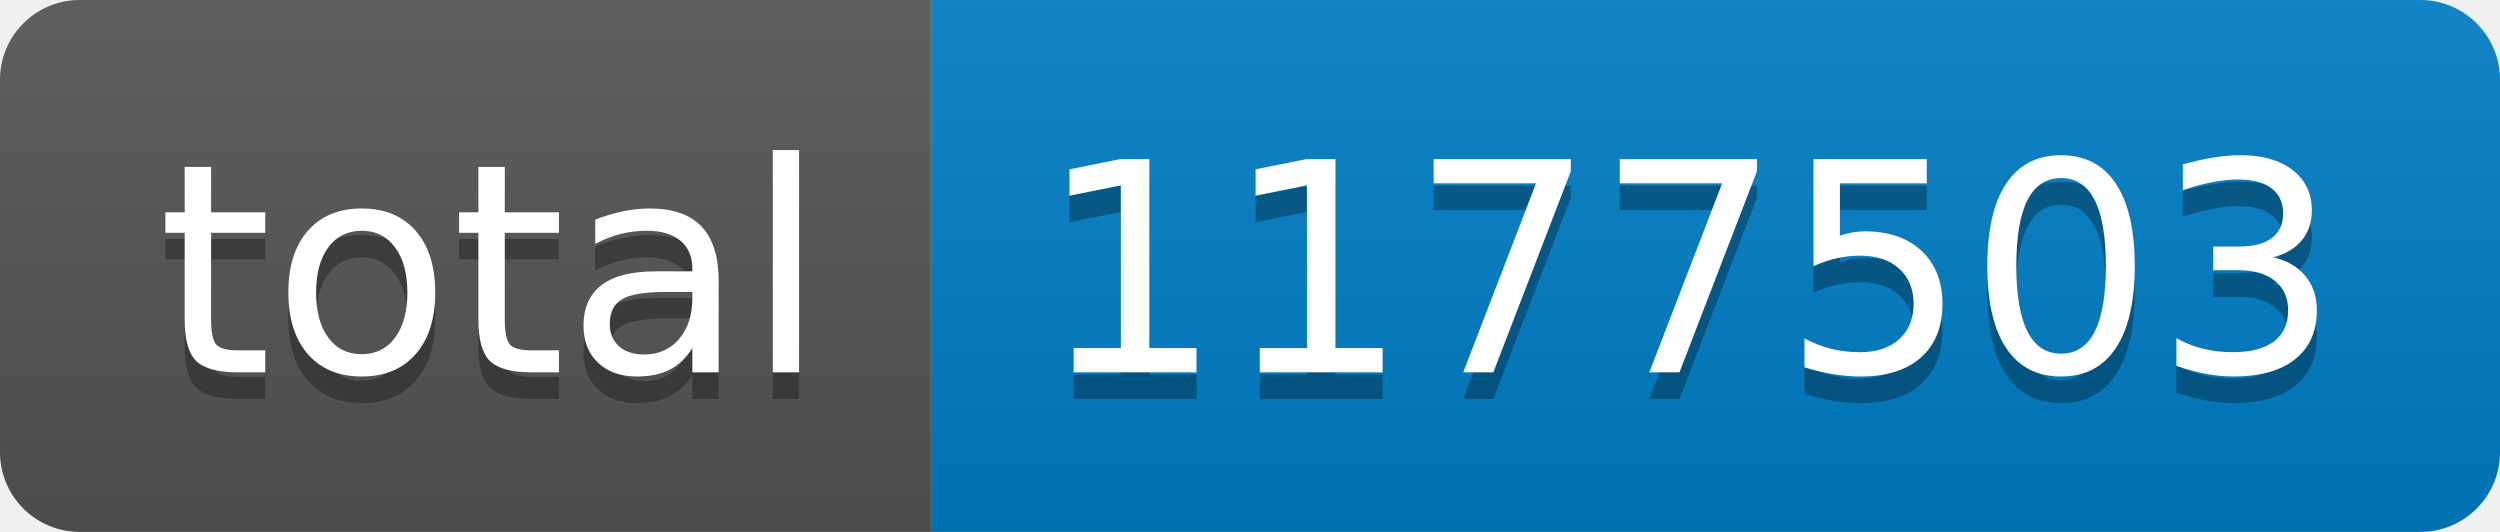
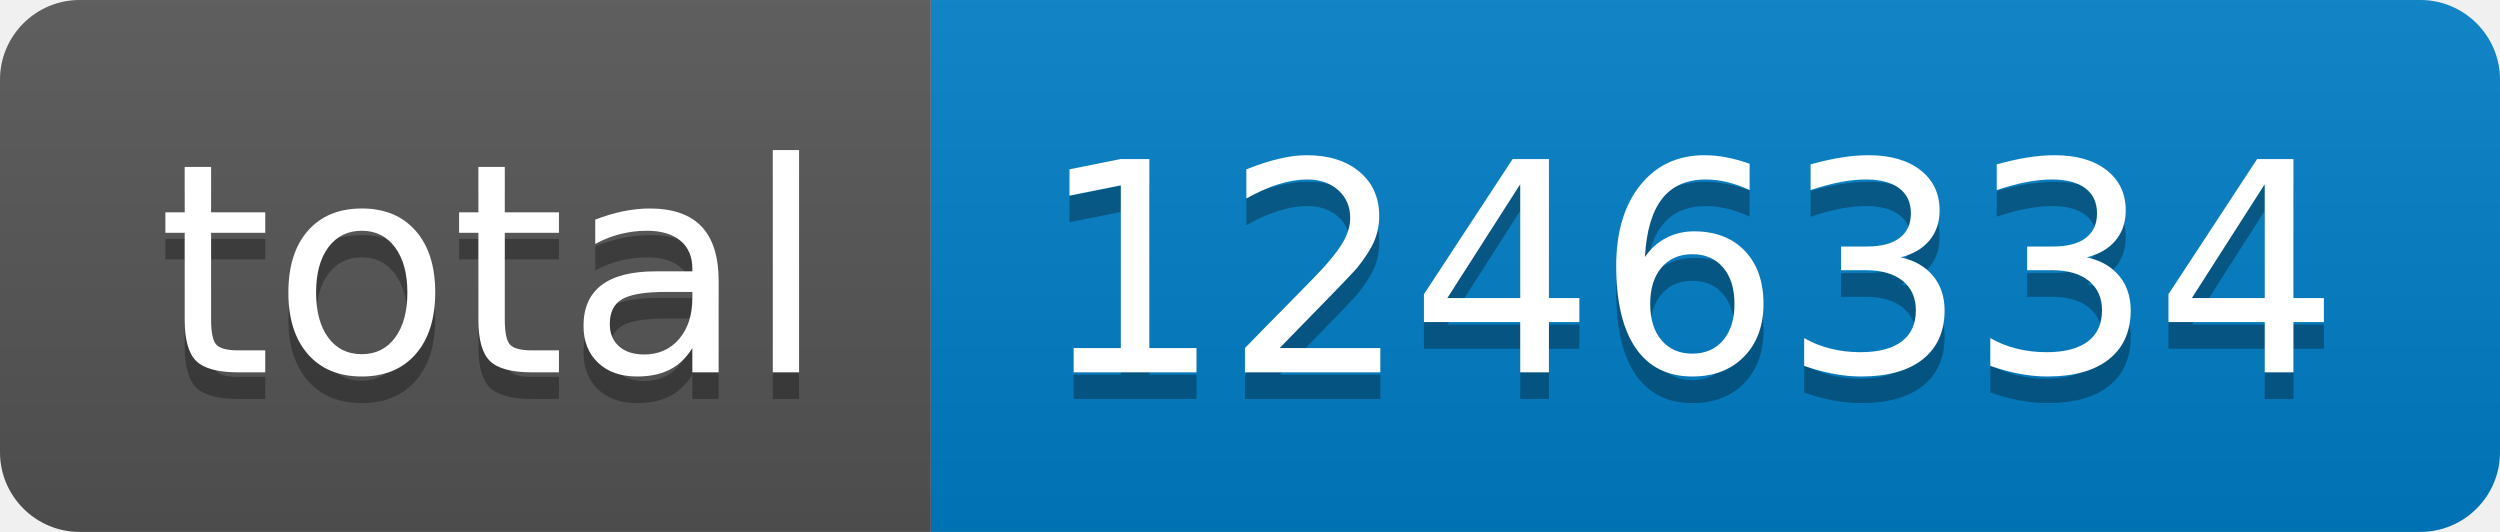
- <svg xmlns="http://www.w3.org/2000/svg" width="94" height="20" role="img" aria-label="total: 1177503">
+ <svg xmlns="http://www.w3.org/2000/svg" width="94" height="20" role="img" aria-label="total: 1246334">
  <linearGradient id="s" x2="0" y2="100%">
    <stop offset="0" stop-color="#bbb" stop-opacity=".1" />
    <stop offset="1" stop-opacity=".1" />
  </linearGradient>
  <clipPath id="r">
    <rect width="94" height="20" rx="3" fill="#fff" />
  </clipPath>
  <g clip-path="url(#r)">
    <rect width="35" height="20" fill="#555" />
    <rect x="35" width="59" height="20" fill="#007ec6" />
    <rect width="94" height="20" fill="url(#s)" />
  </g>
  <g fill="#fff" text-anchor="middle" font-family="Verdana,Geneva,DejaVu Sans,sans-serif" text-rendering="geometricPrecision" font-size="110">
    <text aria-hidden="true" x="185" y="150" fill="#010101" fill-opacity=".3" transform="scale(.1)" textLength="250">total</text>
    <text x="185" y="140" transform="scale(.1)" fill="#fff" textLength="250">total</text>
-     <text aria-hidden="true" x="635" y="150" fill="#010101" fill-opacity=".3" transform="scale(.1)" textLength="490">1177503</text>
-     <text x="635" y="140" transform="scale(.1)" fill="#fff" textLength="490">1177503</text>
+     <text aria-hidden="true" x="635" y="150" fill="#010101" fill-opacity=".3" transform="scale(.1)" textLength="490">1246334</text>
+     <text x="635" y="140" transform="scale(.1)" fill="#fff" textLength="490">1246334</text>
  </g>
</svg>
